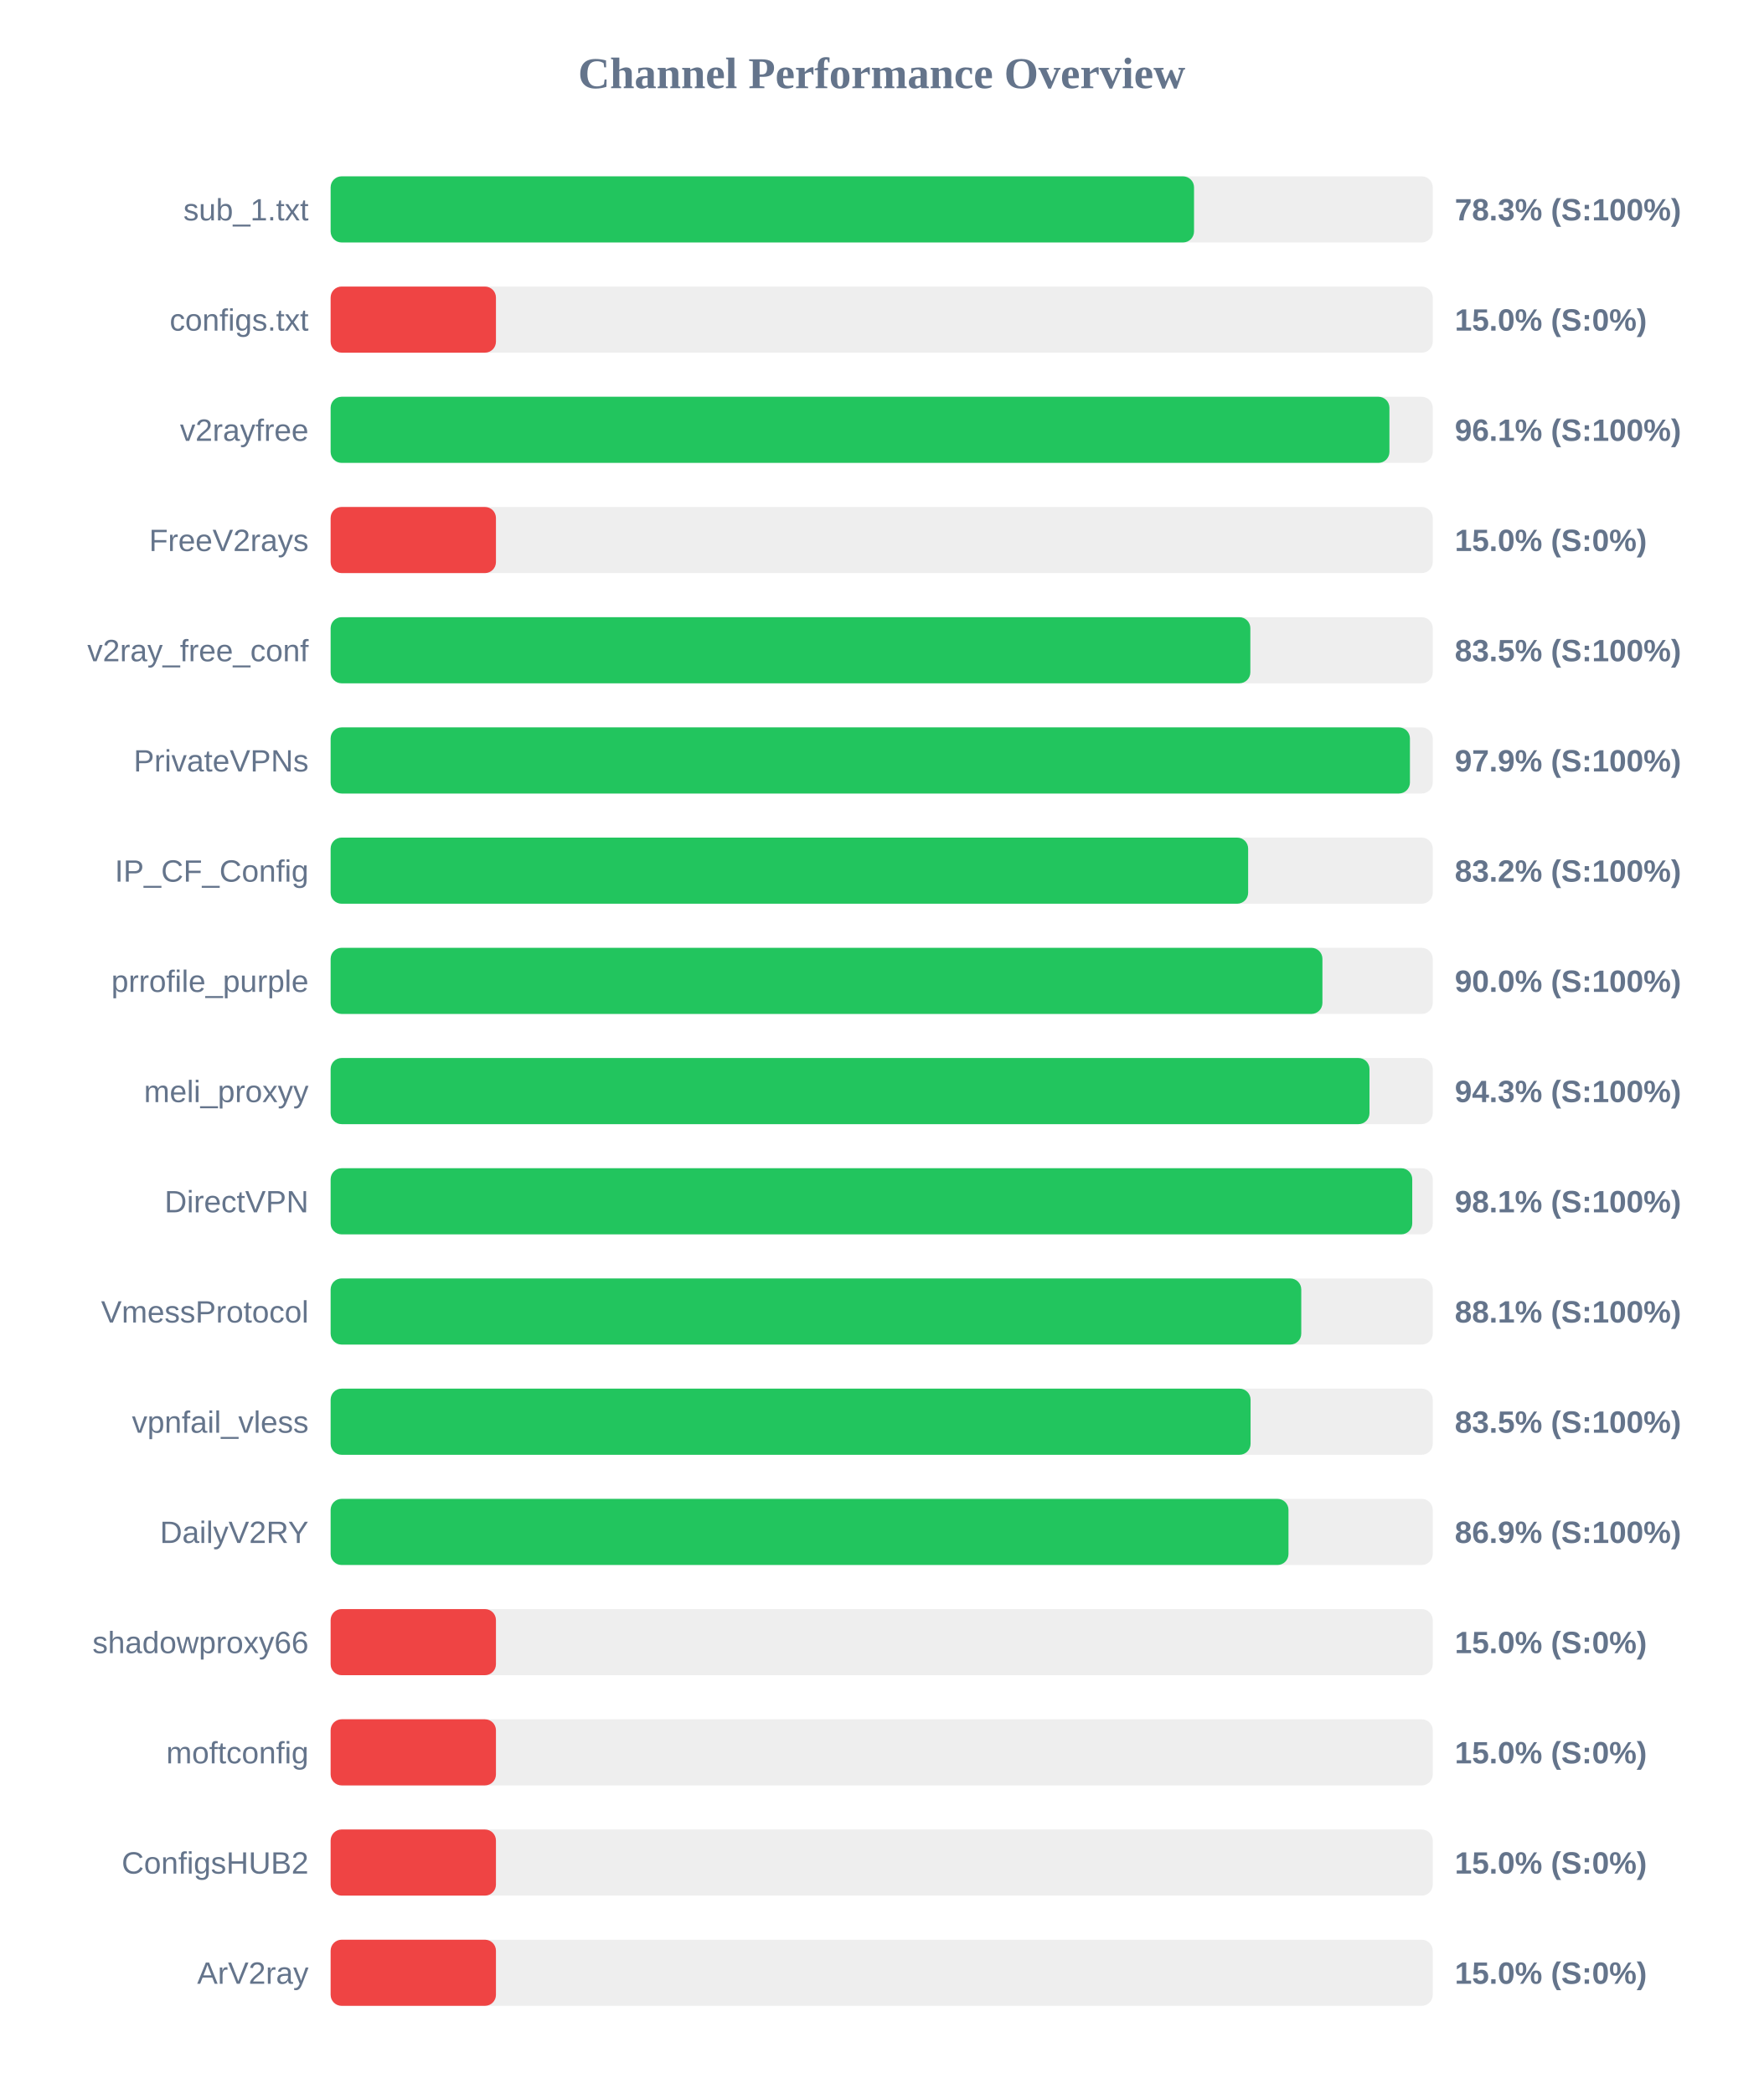
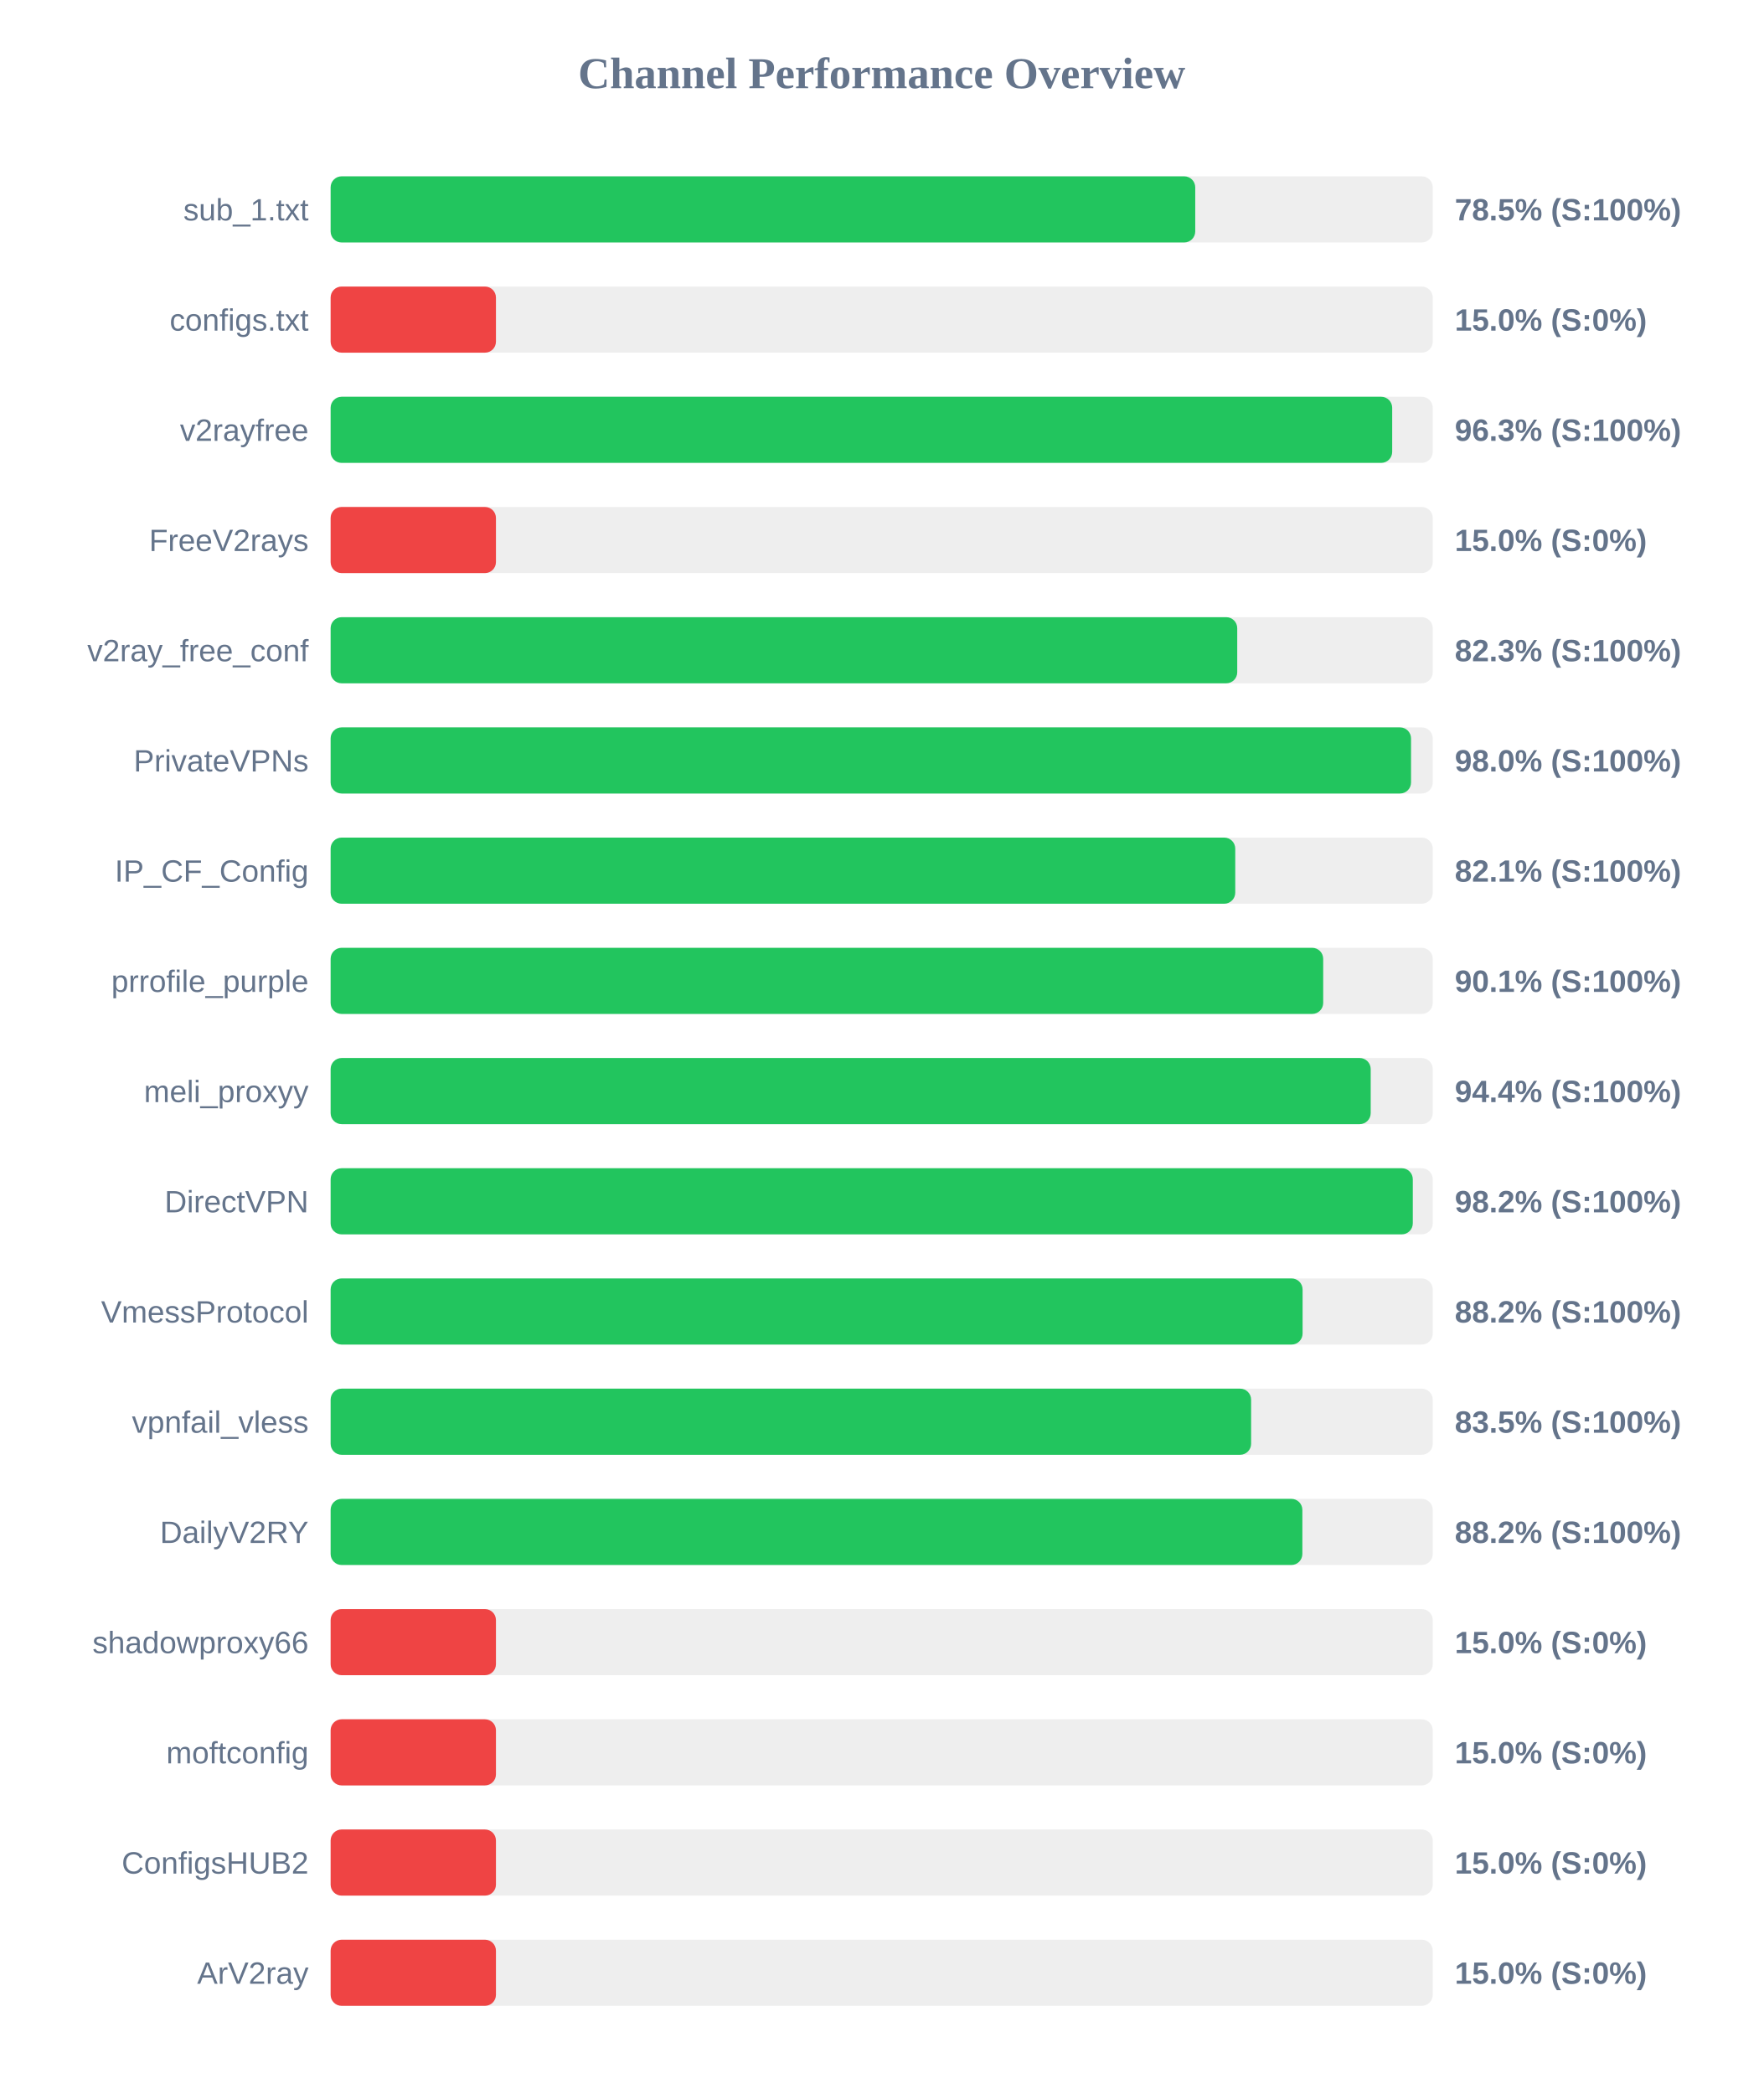
<svg xmlns="http://www.w3.org/2000/svg" width="800" height="950" version="1.1">
  <style>
        .row { font: 14px Arial; fill: #64748b; }
        .score { font: bold 14px Arial; fill: #64748b; }
    </style>
  <text x="400" y="40" text-anchor="middle" font-size="20px" font-weight="bold" fill="#64748b">Channel Performance Overview</text>
  <rect x="150" y="80" width="500" height="30" fill="#eee" rx="5" />
-   <rect x="150" y="80" width="391.7" height="30" fill="#22c55e" rx="5" />
+   <rect x="150" y="80" width="392.25" height="30" fill="#22c55e" rx="5" />
  <text x="140" y="100" text-anchor="end" class="row">sub_1.txt</text>
-   <text x="660" y="100" text-anchor="start" class="score">78.3% (S:100%)</text>
+   <text x="660" y="100" text-anchor="start" class="score">78.5% (S:100%)</text>
  <rect x="150" y="130" width="500" height="30" fill="#eee" rx="5" />
  <rect x="150" y="130" width="75.0" height="30" fill="#ef4444" rx="5" />
  <text x="140" y="150" text-anchor="end" class="row">configs.txt</text>
  <text x="660" y="150" text-anchor="start" class="score">15.0% (S:0%)</text>
  <rect x="150" y="180" width="500" height="30" fill="#eee" rx="5" />
-   <rect x="150" y="180" width="480.35" height="30" fill="#22c55e" rx="5" />
+   <rect x="150" y="180" width="481.6" height="30" fill="#22c55e" rx="5" />
  <text x="140" y="200" text-anchor="end" class="row">v2rayfree</text>
-   <text x="660" y="200" text-anchor="start" class="score">96.1% (S:100%)</text>
+   <text x="660" y="200" text-anchor="start" class="score">96.3% (S:100%)</text>
  <rect x="150" y="230" width="500" height="30" fill="#eee" rx="5" />
  <rect x="150" y="230" width="75.0" height="30" fill="#ef4444" rx="5" />
  <text x="140" y="250" text-anchor="end" class="row">FreeV2rays</text>
  <text x="660" y="250" text-anchor="start" class="score">15.0% (S:0%)</text>
  <rect x="150" y="280" width="500" height="30" fill="#eee" rx="5" />
-   <rect x="150" y="280" width="417.25" height="30" fill="#22c55e" rx="5" />
+   <rect x="150" y="280" width="411.3" height="30" fill="#22c55e" rx="5" />
  <text x="140" y="300" text-anchor="end" class="row">v2ray_free_conf</text>
-   <text x="660" y="300" text-anchor="start" class="score">83.5% (S:100%)</text>
+   <text x="660" y="300" text-anchor="start" class="score">82.3% (S:100%)</text>
  <rect x="150" y="330" width="500" height="30" fill="#eee" rx="5" />
-   <rect x="150" y="330" width="489.65" height="30" fill="#22c55e" rx="5" />
+   <rect x="150" y="330" width="490.15" height="30" fill="#22c55e" rx="5" />
  <text x="140" y="350" text-anchor="end" class="row">PrivateVPNs</text>
-   <text x="660" y="350" text-anchor="start" class="score">97.9% (S:100%)</text>
+   <text x="660" y="350" text-anchor="start" class="score">98.0% (S:100%)</text>
  <rect x="150" y="380" width="500" height="30" fill="#eee" rx="5" />
-   <rect x="150" y="380" width="416.25" height="30" fill="#22c55e" rx="5" />
+   <rect x="150" y="380" width="410.4" height="30" fill="#22c55e" rx="5" />
  <text x="140" y="400" text-anchor="end" class="row">IP_CF_Config</text>
-   <text x="660" y="400" text-anchor="start" class="score">83.2% (S:100%)</text>
+   <text x="660" y="400" text-anchor="start" class="score">82.1% (S:100%)</text>
  <rect x="150" y="430" width="500" height="30" fill="#eee" rx="5" />
-   <rect x="150" y="430" width="449.95" height="30" fill="#22c55e" rx="5" />
+   <rect x="150" y="430" width="450.3" height="30" fill="#22c55e" rx="5" />
  <text x="140" y="450" text-anchor="end" class="row">prrofile_purple</text>
-   <text x="660" y="450" text-anchor="start" class="score">90.0% (S:100%)</text>
+   <text x="660" y="450" text-anchor="start" class="score">90.1% (S:100%)</text>
  <rect x="150" y="480" width="500" height="30" fill="#eee" rx="5" />
-   <rect x="150" y="480" width="471.3" height="30" fill="#22c55e" rx="5" />
+   <rect x="150" y="480" width="471.85" height="30" fill="#22c55e" rx="5" />
  <text x="140" y="500" text-anchor="end" class="row">meli_proxyy</text>
-   <text x="660" y="500" text-anchor="start" class="score">94.3% (S:100%)</text>
+   <text x="660" y="500" text-anchor="start" class="score">94.4% (S:100%)</text>
  <rect x="150" y="530" width="500" height="30" fill="#eee" rx="5" />
-   <rect x="150" y="530" width="490.7" height="30" fill="#22c55e" rx="5" />
+   <rect x="150" y="530" width="490.95" height="30" fill="#22c55e" rx="5" />
  <text x="140" y="550" text-anchor="end" class="row">DirectVPN</text>
-   <text x="660" y="550" text-anchor="start" class="score">98.1% (S:100%)</text>
+   <text x="660" y="550" text-anchor="start" class="score">98.2% (S:100%)</text>
  <rect x="150" y="580" width="500" height="30" fill="#eee" rx="5" />
-   <rect x="150" y="580" width="440.35" height="30" fill="#22c55e" rx="5" />
+   <rect x="150" y="580" width="440.95" height="30" fill="#22c55e" rx="5" />
  <text x="140" y="600" text-anchor="end" class="row">VmessProtocol</text>
-   <text x="660" y="600" text-anchor="start" class="score">88.1% (S:100%)</text>
+   <text x="660" y="600" text-anchor="start" class="score">88.2% (S:100%)</text>
  <rect x="150" y="630" width="500" height="30" fill="#eee" rx="5" />
-   <rect x="150" y="630" width="417.35" height="30" fill="#22c55e" rx="5" />
+   <rect x="150" y="630" width="417.6" height="30" fill="#22c55e" rx="5" />
  <text x="140" y="650" text-anchor="end" class="row">vpnfail_vless</text>
  <text x="660" y="650" text-anchor="start" class="score">83.5% (S:100%)</text>
  <rect x="150" y="680" width="500" height="30" fill="#eee" rx="5" />
-   <rect x="150" y="680" width="434.55" height="30" fill="#22c55e" rx="5" />
+   <rect x="150" y="680" width="440.85" height="30" fill="#22c55e" rx="5" />
  <text x="140" y="700" text-anchor="end" class="row">DailyV2RY</text>
-   <text x="660" y="700" text-anchor="start" class="score">86.9% (S:100%)</text>
+   <text x="660" y="700" text-anchor="start" class="score">88.2% (S:100%)</text>
  <rect x="150" y="730" width="500" height="30" fill="#eee" rx="5" />
  <rect x="150" y="730" width="75.0" height="30" fill="#ef4444" rx="5" />
  <text x="140" y="750" text-anchor="end" class="row">shadowproxy66</text>
  <text x="660" y="750" text-anchor="start" class="score">15.0% (S:0%)</text>
  <rect x="150" y="780" width="500" height="30" fill="#eee" rx="5" />
  <rect x="150" y="780" width="75.0" height="30" fill="#ef4444" rx="5" />
  <text x="140" y="800" text-anchor="end" class="row">moftconfig</text>
  <text x="660" y="800" text-anchor="start" class="score">15.0% (S:0%)</text>
  <rect x="150" y="830" width="500" height="30" fill="#eee" rx="5" />
  <rect x="150" y="830" width="75.0" height="30" fill="#ef4444" rx="5" />
  <text x="140" y="850" text-anchor="end" class="row">ConfigsHUB2</text>
  <text x="660" y="850" text-anchor="start" class="score">15.0% (S:0%)</text>
  <rect x="150" y="880" width="500" height="30" fill="#eee" rx="5" />
  <rect x="150" y="880" width="75.0" height="30" fill="#ef4444" rx="5" />
  <text x="140" y="900" text-anchor="end" class="row">ArV2ray</text>
  <text x="660" y="900" text-anchor="start" class="score">15.0% (S:0%)</text>
</svg>
